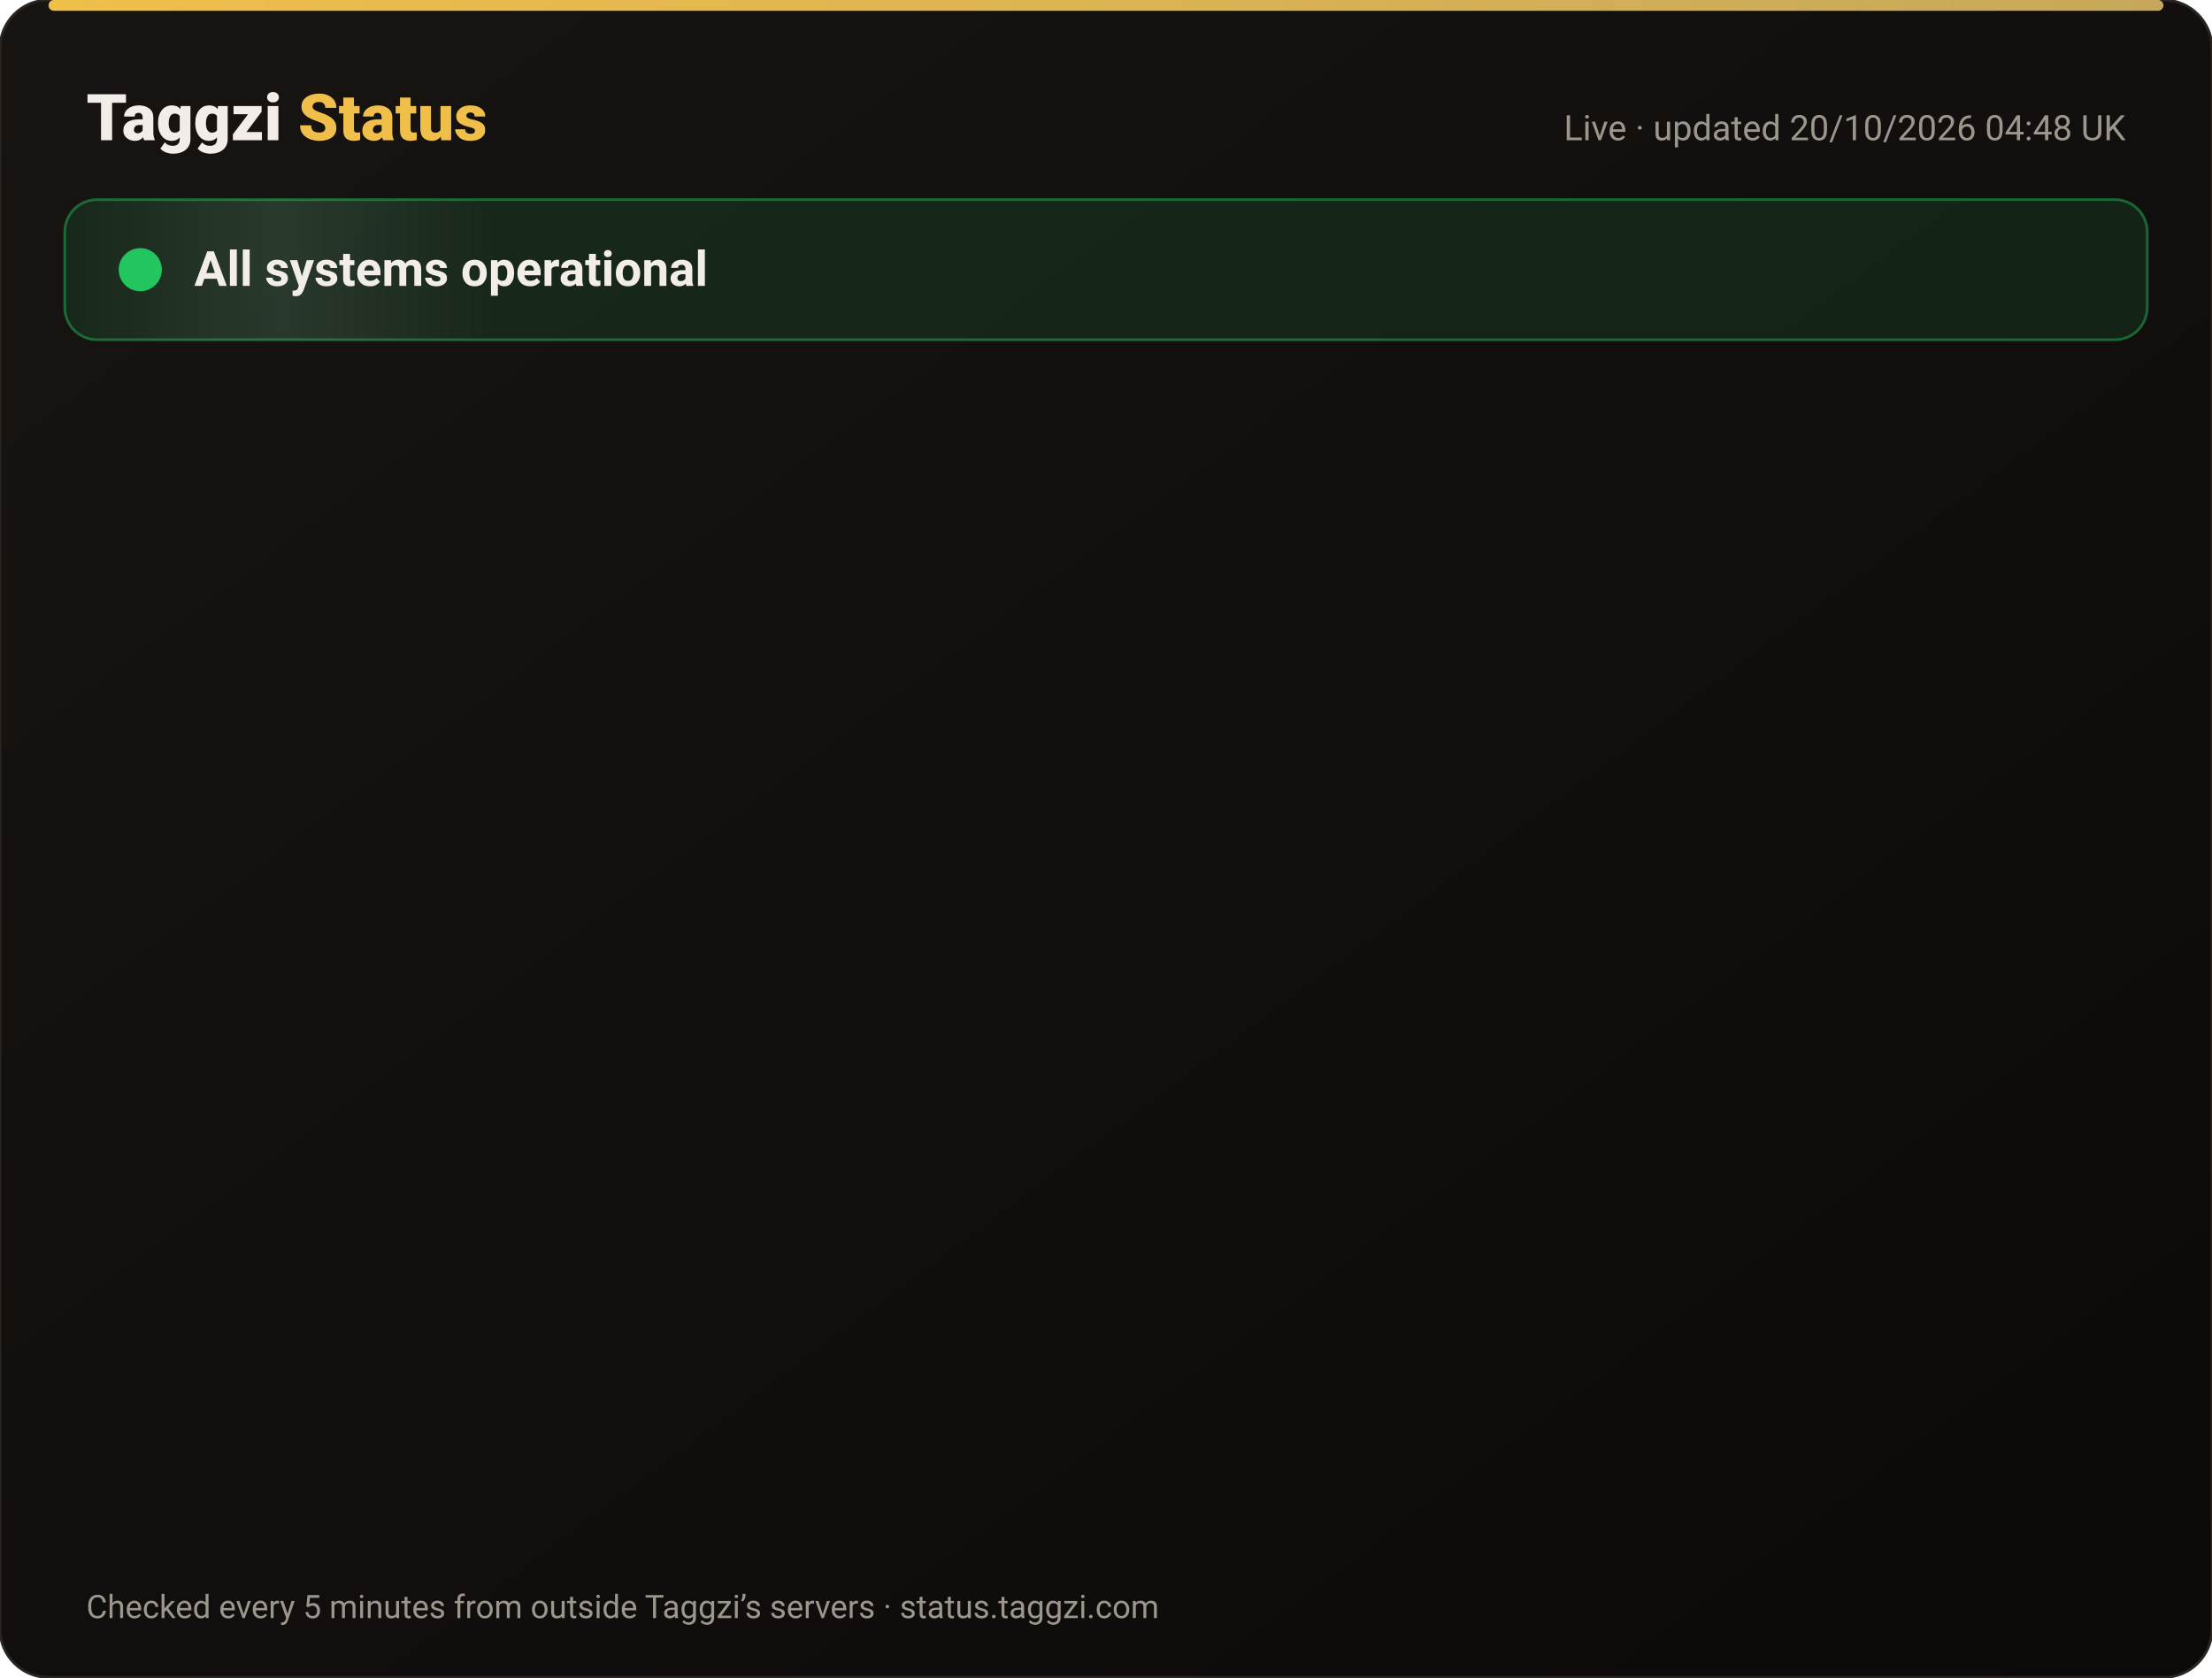
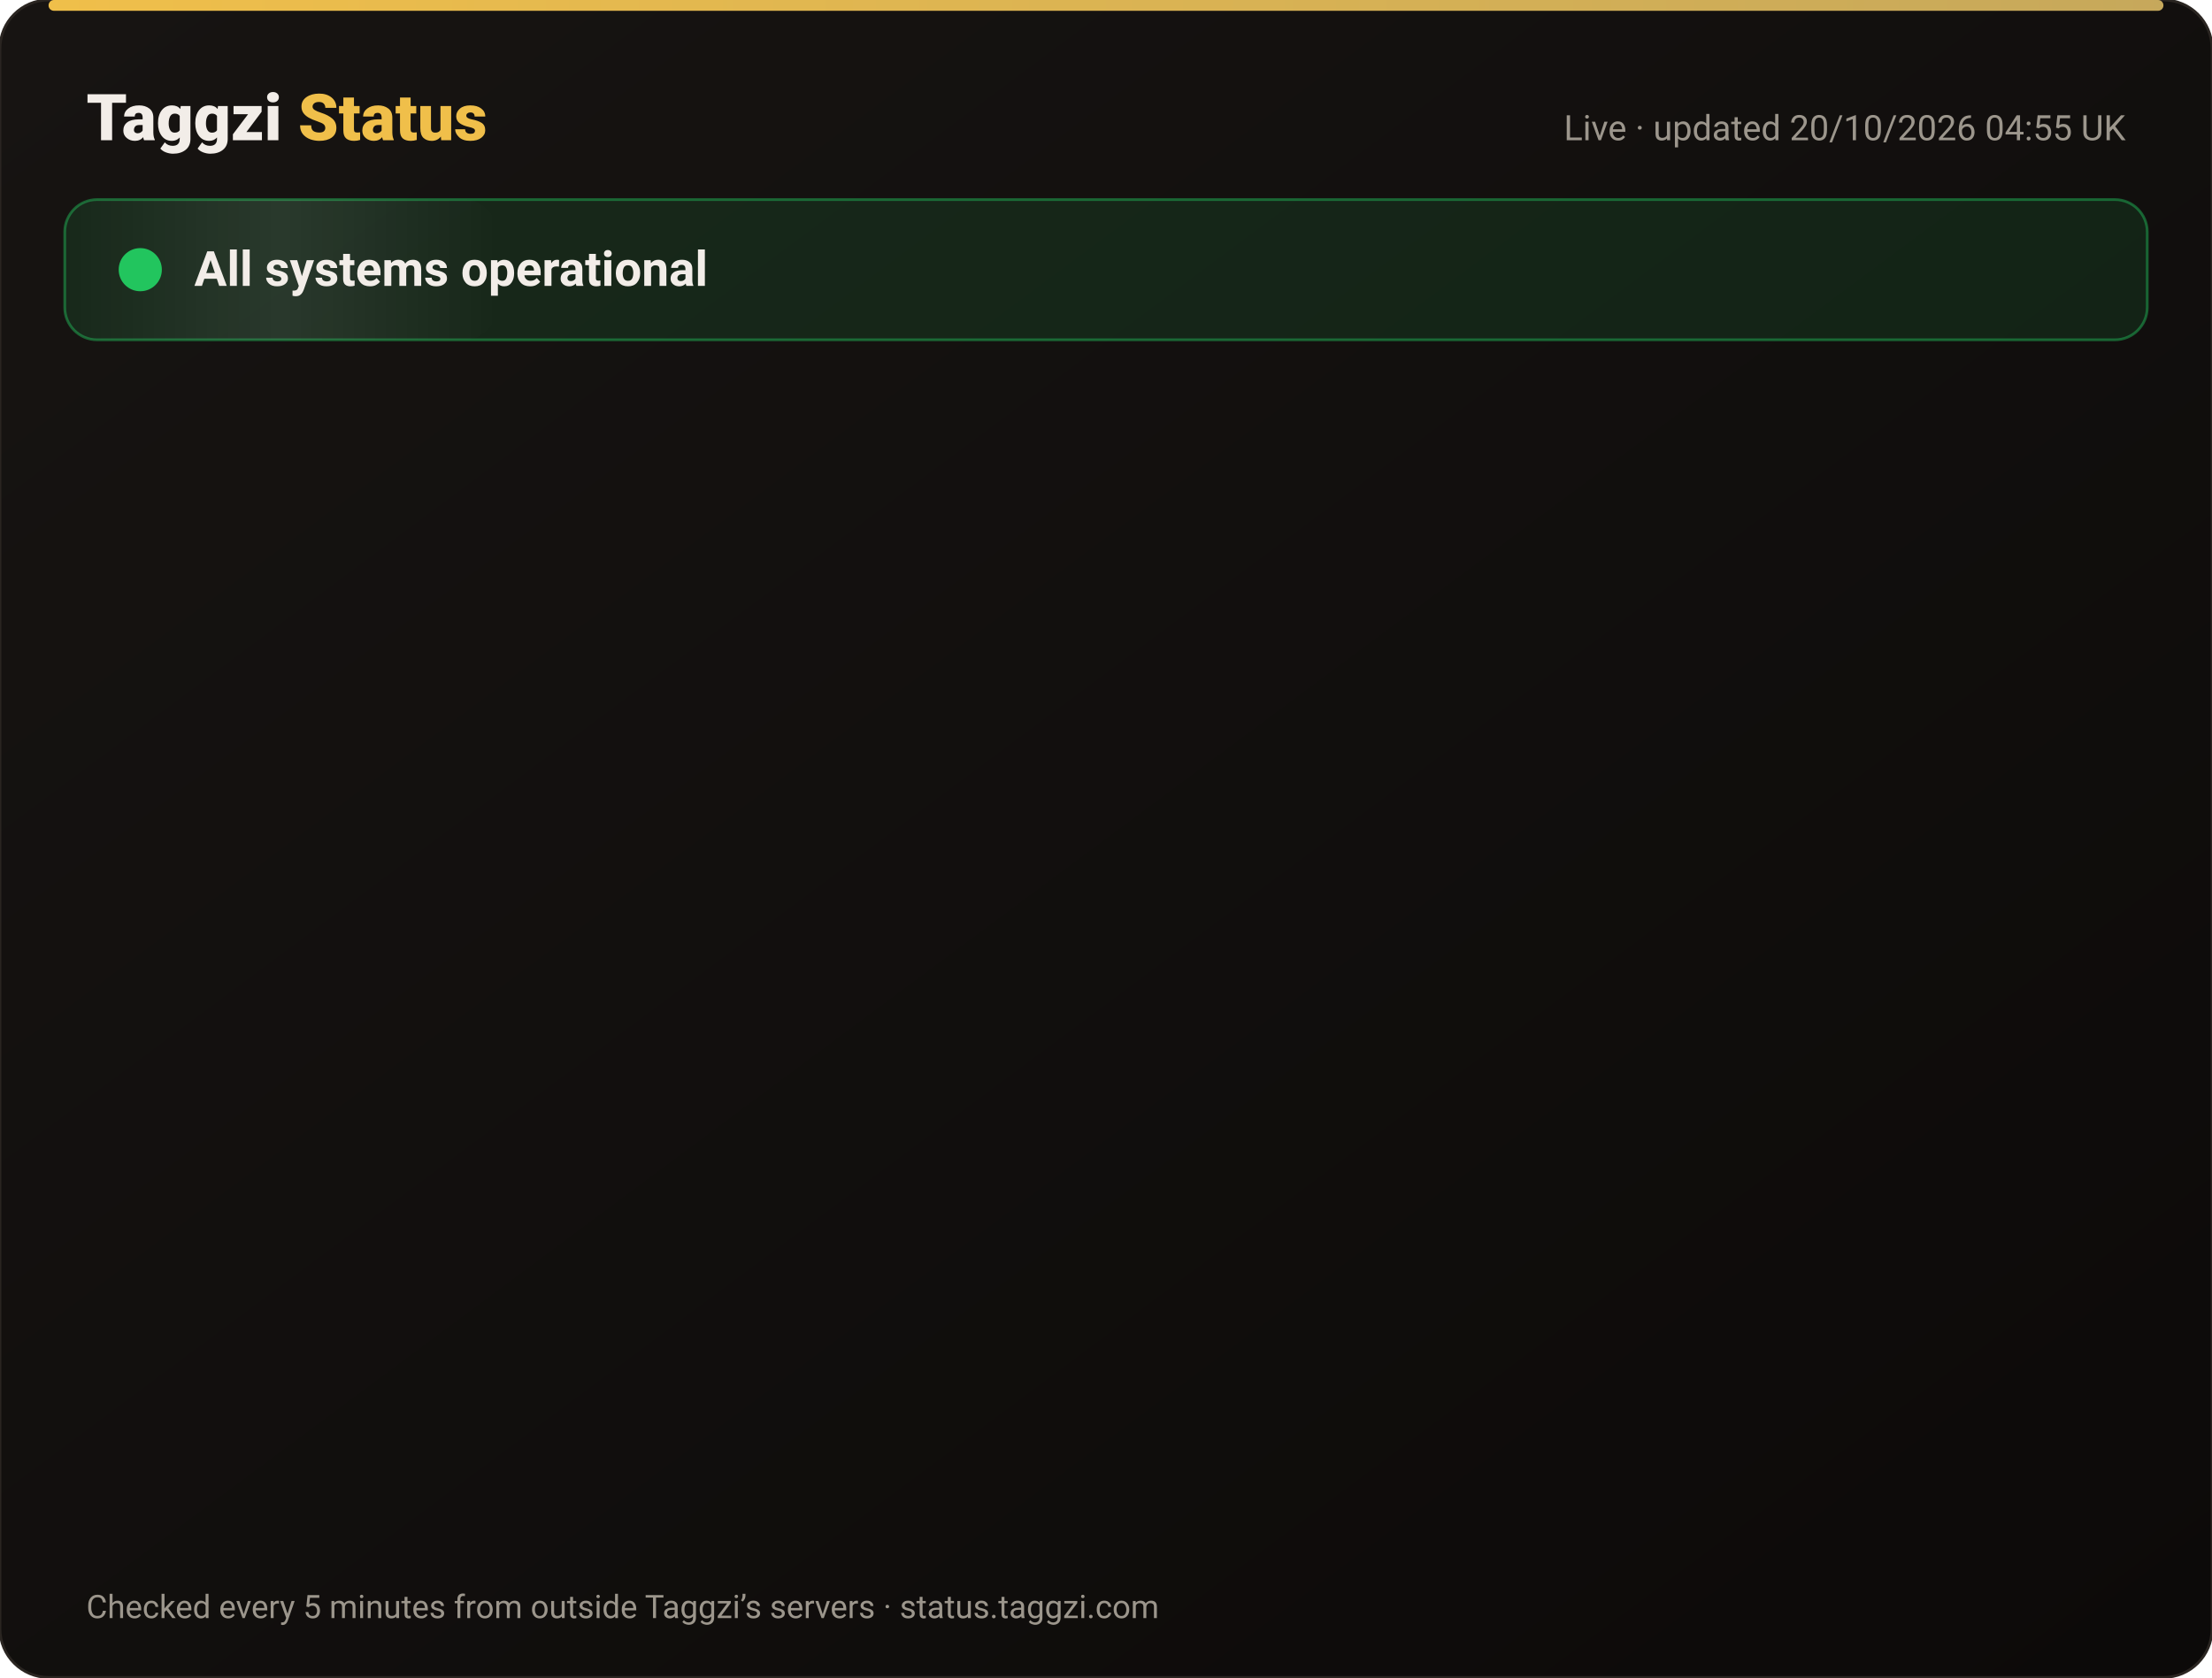
<svg xmlns="http://www.w3.org/2000/svg" width="820" height="622" viewBox="0 0 820 622" font-family="-apple-system,Segoe UI,Roboto,Helvetica,Arial,sans-serif">
  <defs>
    <linearGradient id="bg" x1="0" y1="0" x2="1" y2="1">
      <stop offset="0" stop-color="#171412" />
      <stop offset="1" stop-color="#0C0A09" />
    </linearGradient>
    <linearGradient id="gold" x1="0" x2="1">
      <stop offset="0" stop-color="#F0BF4A" />
      <stop offset="1" stop-color="#c6a85b" />
    </linearGradient>
    <linearGradient id="shine" x1="0" x2="1">
      <stop offset="0" stop-color="#fff" stop-opacity="0" />
      <stop offset=".5" stop-color="#fff" stop-opacity=".08" />
      <stop offset="1" stop-color="#fff" stop-opacity="0" />
    </linearGradient>
  </defs>
  <rect width="820" height="622" rx="18" fill="url(#bg)" stroke="#2a2521" />
  <rect x="18" y="0" width="784" height="4" rx="2" fill="url(#gold)" />
  <text x="32" y="52" font-size="24" font-weight="800" fill="#F2EDE8">Taggzi <tspan fill="#F0BF4A">Status</tspan>
  </text>
-   <text x="788" y="52" font-size="13" fill="#9C968C" text-anchor="end">Live · updated 20/10/2026 04:48 UK</text>
+   <text x="788" y="52" font-size="13" fill="#9C968C" text-anchor="end">Live · updated 20/10/2026 04:55 UK</text>
  <rect x="24" y="74" width="772" height="52" rx="12" fill="#22c55e" fill-opacity=".12" stroke="#22c55e" stroke-opacity=".45" />
  <rect x="24" y="74" width="160" height="52" rx="12" fill="url(#shine)">
    <animate attributeName="x" from="-160" to="820" dur="4s" repeatCount="indefinite" />
  </rect>
  <circle cx="52" cy="100" r="7" fill="#22c55e" />
  <circle cx="52" cy="100" r="7" fill="none" stroke="#22c55e" stroke-width="2">
    <animate attributeName="r" values="7;15;7" dur="2s" repeatCount="indefinite" />
    <animate attributeName="opacity" values=".9;0;.9" dur="2s" repeatCount="indefinite" />
  </circle>
  <text x="72" y="106" font-size="18" font-weight="700" fill="#F2EDE8">All systems operational</text>
  <g opacity="0">
    <animate attributeName="opacity" from="0" to="1" begin="0.00s" dur=".6s" fill="freeze" />
    <line x1="32" y1="188" x2="788" y2="188" stroke="#2a2521" />
    <circle cx="44" cy="166" r="6" fill="#22c55e">
      <animate attributeName="opacity" values="1;.45;1" dur="2.4s" begin="0.00s" repeatCount="indefinite" />
    </circle>
    <text x="62" y="171" font-size="15" font-weight="650" fill="#F2EDE8">Website</text>
    <text x="630" y="171" font-size="13" fill="#9C968C" text-anchor="end">100.00% uptime</text>
    <rect x="648" y="154" width="140" height="24" rx="12" fill="#22c55e" fill-opacity=".14" stroke="#22c55e" stroke-opacity=".5" />
    <text x="718" y="171" font-size="12" font-weight="700" fill="#22c55e" text-anchor="middle">Operational</text>
  </g>
  <g opacity="0">
    <animate attributeName="opacity" from="0" to="1" begin="0.15s" dur=".6s" fill="freeze" />
    <line x1="32" y1="234" x2="788" y2="234" stroke="#2a2521" />
    <circle cx="44" cy="212" r="6" fill="#22c55e">
      <animate attributeName="opacity" values="1;.45;1" dur="2.4s" begin="0.15s" repeatCount="indefinite" />
    </circle>
    <text x="62" y="217" font-size="15" font-weight="650" fill="#F2EDE8">Tag scans</text>
    <text x="630" y="217" font-size="13" fill="#9C968C" text-anchor="end">100.00% uptime</text>
    <rect x="648" y="200" width="140" height="24" rx="12" fill="#22c55e" fill-opacity=".14" stroke="#22c55e" stroke-opacity=".5" />
    <text x="718" y="217" font-size="12" font-weight="700" fill="#22c55e" text-anchor="middle">Operational</text>
  </g>
  <g opacity="0">
    <animate attributeName="opacity" from="0" to="1" begin="0.30s" dur=".6s" fill="freeze" />
    <line x1="32" y1="280" x2="788" y2="280" stroke="#2a2521" />
    <circle cx="44" cy="258" r="6" fill="#22c55e">
      <animate attributeName="opacity" values="1;.45;1" dur="2.4s" begin="0.30s" repeatCount="indefinite" />
    </circle>
    <text x="62" y="263" font-size="15" font-weight="650" fill="#F2EDE8">Manual tag lookup</text>
    <text x="630" y="263" font-size="13" fill="#9C968C" text-anchor="end">100.00% uptime</text>
    <rect x="648" y="246" width="140" height="24" rx="12" fill="#22c55e" fill-opacity=".14" stroke="#22c55e" stroke-opacity=".5" />
    <text x="718" y="263" font-size="12" font-weight="700" fill="#22c55e" text-anchor="middle">Operational</text>
  </g>
  <g opacity="0">
    <animate attributeName="opacity" from="0" to="1" begin="0.45s" dur=".6s" fill="freeze" />
    <line x1="32" y1="326" x2="788" y2="326" stroke="#2a2521" />
    <circle cx="44" cy="304" r="6" fill="#22c55e">
      <animate attributeName="opacity" values="1;.45;1" dur="2.4s" begin="0.45s" repeatCount="indefinite" />
    </circle>
    <text x="62" y="309" font-size="15" font-weight="650" fill="#F2EDE8">App &amp; login</text>
    <text x="630" y="309" font-size="13" fill="#9C968C" text-anchor="end">100.00% uptime</text>
    <rect x="648" y="292" width="140" height="24" rx="12" fill="#22c55e" fill-opacity=".14" stroke="#22c55e" stroke-opacity=".5" />
    <text x="718" y="309" font-size="12" font-weight="700" fill="#22c55e" text-anchor="middle">Operational</text>
  </g>
  <g opacity="0">
    <animate attributeName="opacity" from="0" to="1" begin="0.60s" dur=".6s" fill="freeze" />
    <line x1="32" y1="372" x2="788" y2="372" stroke="#2a2521" />
    <circle cx="44" cy="350" r="6" fill="#22c55e">
      <animate attributeName="opacity" values="1;.45;1" dur="2.4s" begin="0.60s" repeatCount="indefinite" />
    </circle>
    <text x="62" y="355" font-size="15" font-weight="650" fill="#F2EDE8">Community alerts</text>
    <text x="630" y="355" font-size="13" fill="#9C968C" text-anchor="end">100.00% uptime</text>
    <rect x="648" y="338" width="140" height="24" rx="12" fill="#22c55e" fill-opacity=".14" stroke="#22c55e" stroke-opacity=".5" />
    <text x="718" y="355" font-size="12" font-weight="700" fill="#22c55e" text-anchor="middle">Operational</text>
  </g>
  <g opacity="0">
    <animate attributeName="opacity" from="0" to="1" begin="0.75s" dur=".6s" fill="freeze" />
    <line x1="32" y1="418" x2="788" y2="418" stroke="#2a2521" />
    <circle cx="44" cy="396" r="6" fill="#22c55e">
      <animate attributeName="opacity" values="1;.45;1" dur="2.4s" begin="0.75s" repeatCount="indefinite" />
    </circle>
    <text x="62" y="401" font-size="15" font-weight="650" fill="#F2EDE8">Private calling</text>
    <text x="630" y="401" font-size="13" fill="#9C968C" text-anchor="end">100.00% uptime</text>
    <rect x="648" y="384" width="140" height="24" rx="12" fill="#22c55e" fill-opacity=".14" stroke="#22c55e" stroke-opacity=".5" />
    <text x="718" y="401" font-size="12" font-weight="700" fill="#22c55e" text-anchor="middle">Operational</text>
  </g>
  <g opacity="0">
    <animate attributeName="opacity" from="0" to="1" begin="0.90s" dur=".6s" fill="freeze" />
    <line x1="32" y1="464" x2="788" y2="464" stroke="#2a2521" />
    <circle cx="44" cy="442" r="6" fill="#22c55e">
      <animate attributeName="opacity" values="1;.45;1" dur="2.4s" begin="0.90s" repeatCount="indefinite" />
    </circle>
    <text x="62" y="447" font-size="15" font-weight="650" fill="#F2EDE8">Payments</text>
    <text x="630" y="447" font-size="13" fill="#9C968C" text-anchor="end">99.98% uptime</text>
    <rect x="648" y="430" width="140" height="24" rx="12" fill="#22c55e" fill-opacity=".14" stroke="#22c55e" stroke-opacity=".5" />
    <text x="718" y="447" font-size="12" font-weight="700" fill="#22c55e" text-anchor="middle">Operational</text>
  </g>
  <g opacity="0">
    <animate attributeName="opacity" from="0" to="1" begin="1.05s" dur=".6s" fill="freeze" />
    <line x1="32" y1="510" x2="788" y2="510" stroke="#2a2521" />
    <circle cx="44" cy="488" r="6" fill="#22c55e">
      <animate attributeName="opacity" values="1;.45;1" dur="2.4s" begin="1.05s" repeatCount="indefinite" />
    </circle>
    <text x="62" y="493" font-size="15" font-weight="650" fill="#F2EDE8">Email &amp; support</text>
    <text x="630" y="493" font-size="13" fill="#9C968C" text-anchor="end">100.00% uptime</text>
    <rect x="648" y="476" width="140" height="24" rx="12" fill="#22c55e" fill-opacity=".14" stroke="#22c55e" stroke-opacity=".5" />
    <text x="718" y="493" font-size="12" font-weight="700" fill="#22c55e" text-anchor="middle">Operational</text>
  </g>
  <g opacity="0">
    <animate attributeName="opacity" from="0" to="1" begin="1.20s" dur=".6s" fill="freeze" />
    <line x1="32" y1="556" x2="788" y2="556" stroke="#2a2521" />
    <circle cx="44" cy="534" r="6" fill="#22c55e">
      <animate attributeName="opacity" values="1;.45;1" dur="2.4s" begin="1.20s" repeatCount="indefinite" />
    </circle>
    <text x="62" y="539" font-size="15" font-weight="650" fill="#F2EDE8">Secure connection (SSL)</text>
    <text x="630" y="539" font-size="13" fill="#9C968C" text-anchor="end">100.00% uptime</text>
    <rect x="648" y="522" width="140" height="24" rx="12" fill="#22c55e" fill-opacity=".14" stroke="#22c55e" stroke-opacity=".5" />
    <text x="718" y="539" font-size="12" font-weight="700" fill="#22c55e" text-anchor="middle">Operational</text>
  </g>
  <text x="32" y="600" font-size="12" fill="#9C968C">Checked every 5 minutes from outside Taggzi’s servers · status.taggzi.com</text>
</svg>
